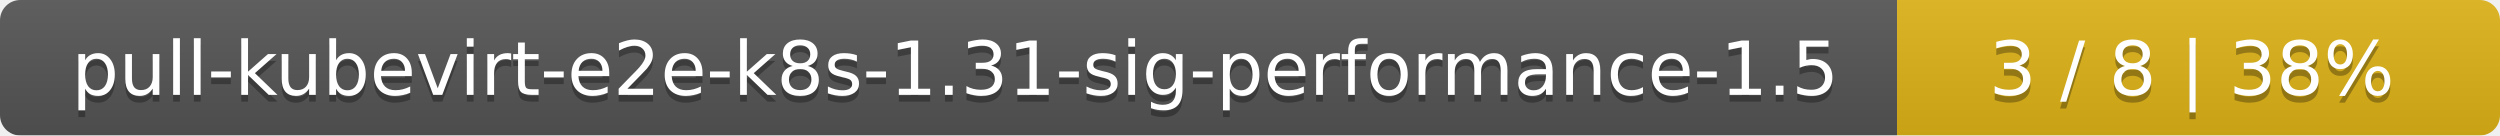
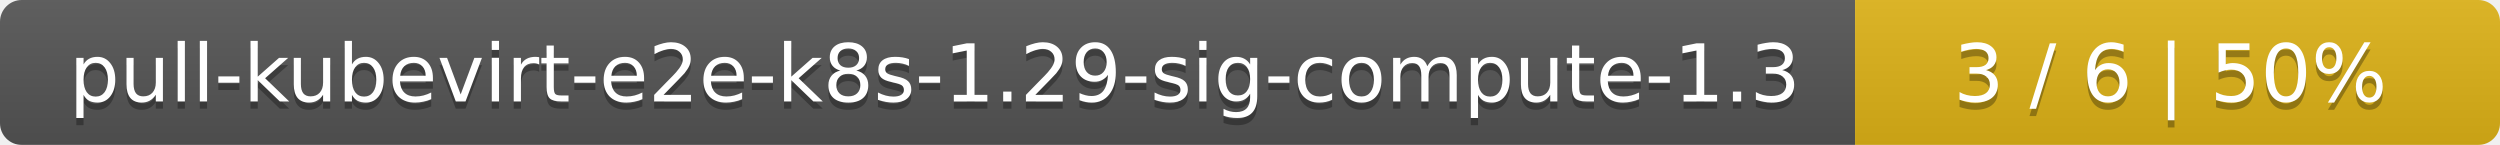
- <svg xmlns="http://www.w3.org/2000/svg" width="369" height="20">
+ <svg xmlns="http://www.w3.org/2000/svg" width="345" height="20">
  <linearGradient id="smooth" x2="0" y2="100%">
    <stop offset="0" stop-color="#bbb" stop-opacity=".1" />
    <stop offset="1" stop-opacity=".1" />
  </linearGradient>
  <mask id="round">
-     <rect width="369" height="20" rx="3" fill="#fff" />
+     <rect width="345" height="20" rx="3" fill="#fff" />
  </mask>
  <g mask="url(#round)">
-     <rect width="280" height="20" fill="#555" />
-     <rect x="280" width="89" height="20" fill="#dfb317" />
-     <rect width="369" height="20" fill="url(#smooth)" />
+     <rect width="256" height="20" fill="#555" />
+     <rect x="256" width="89" height="20" fill="#dfb317" />
+     <rect width="345" height="20" fill="url(#smooth)" />
  </g>
  <g fill="#fff" text-anchor="middle" font-family="DejaVu Sans,Verdana,Geneva,sans-serif" font-size="11">
-     <text x="141" y="15" fill="#010101" fill-opacity=".3">pull-kubevirt-e2e-k8s-1.31-sig-performance-1.5</text>
-     <text x="141" y="14">pull-kubevirt-e2e-k8s-1.31-sig-performance-1.5</text>
-     <text x="323.5" y="15" fill="#010101" fill-opacity=".3">3 / 8    |    38%</text>
-     <text x="323.5" y="14">3 / 8    |    38%</text>
+     <text x="129" y="15" fill="#010101" fill-opacity=".3">pull-kubevirt-e2e-k8s-1.29-sig-compute-1.3</text>
+     <text x="129" y="14">pull-kubevirt-e2e-k8s-1.29-sig-compute-1.3</text>
+     <text x="299.5" y="15" fill="#010101" fill-opacity=".3">3 / 6    |    50%</text>
+     <text x="299.5" y="14">3 / 6    |    50%</text>
  </g>
</svg>
